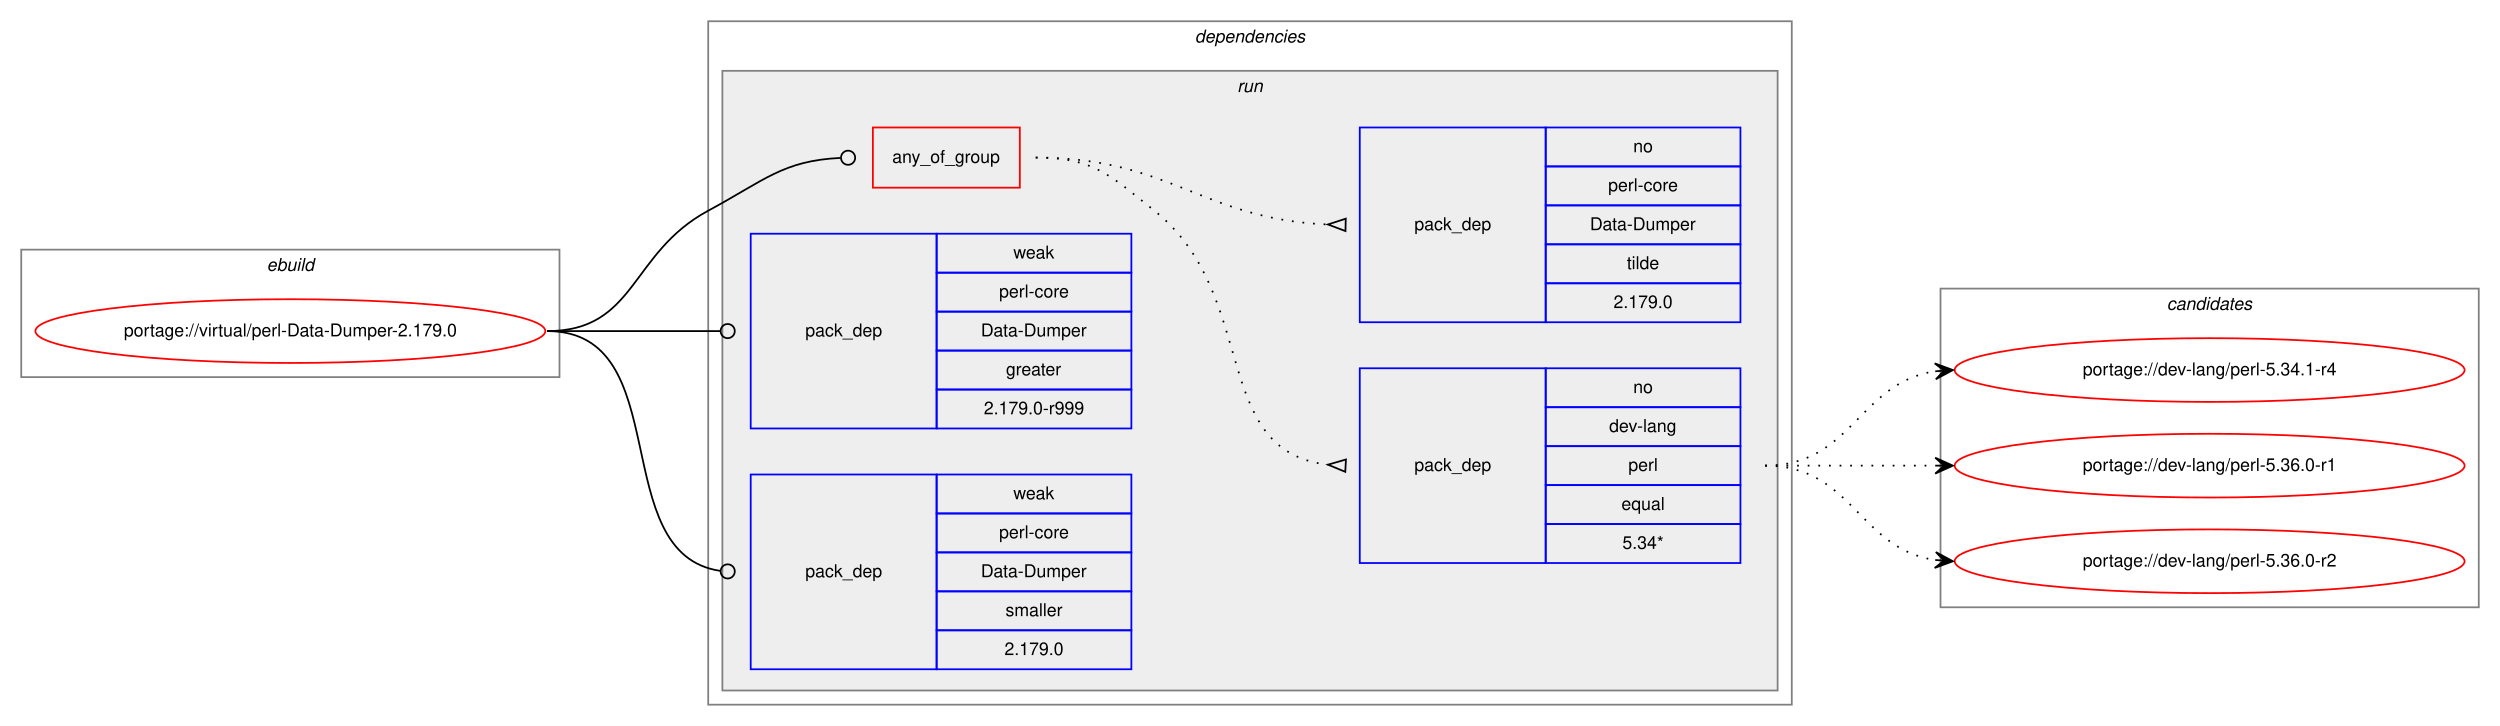
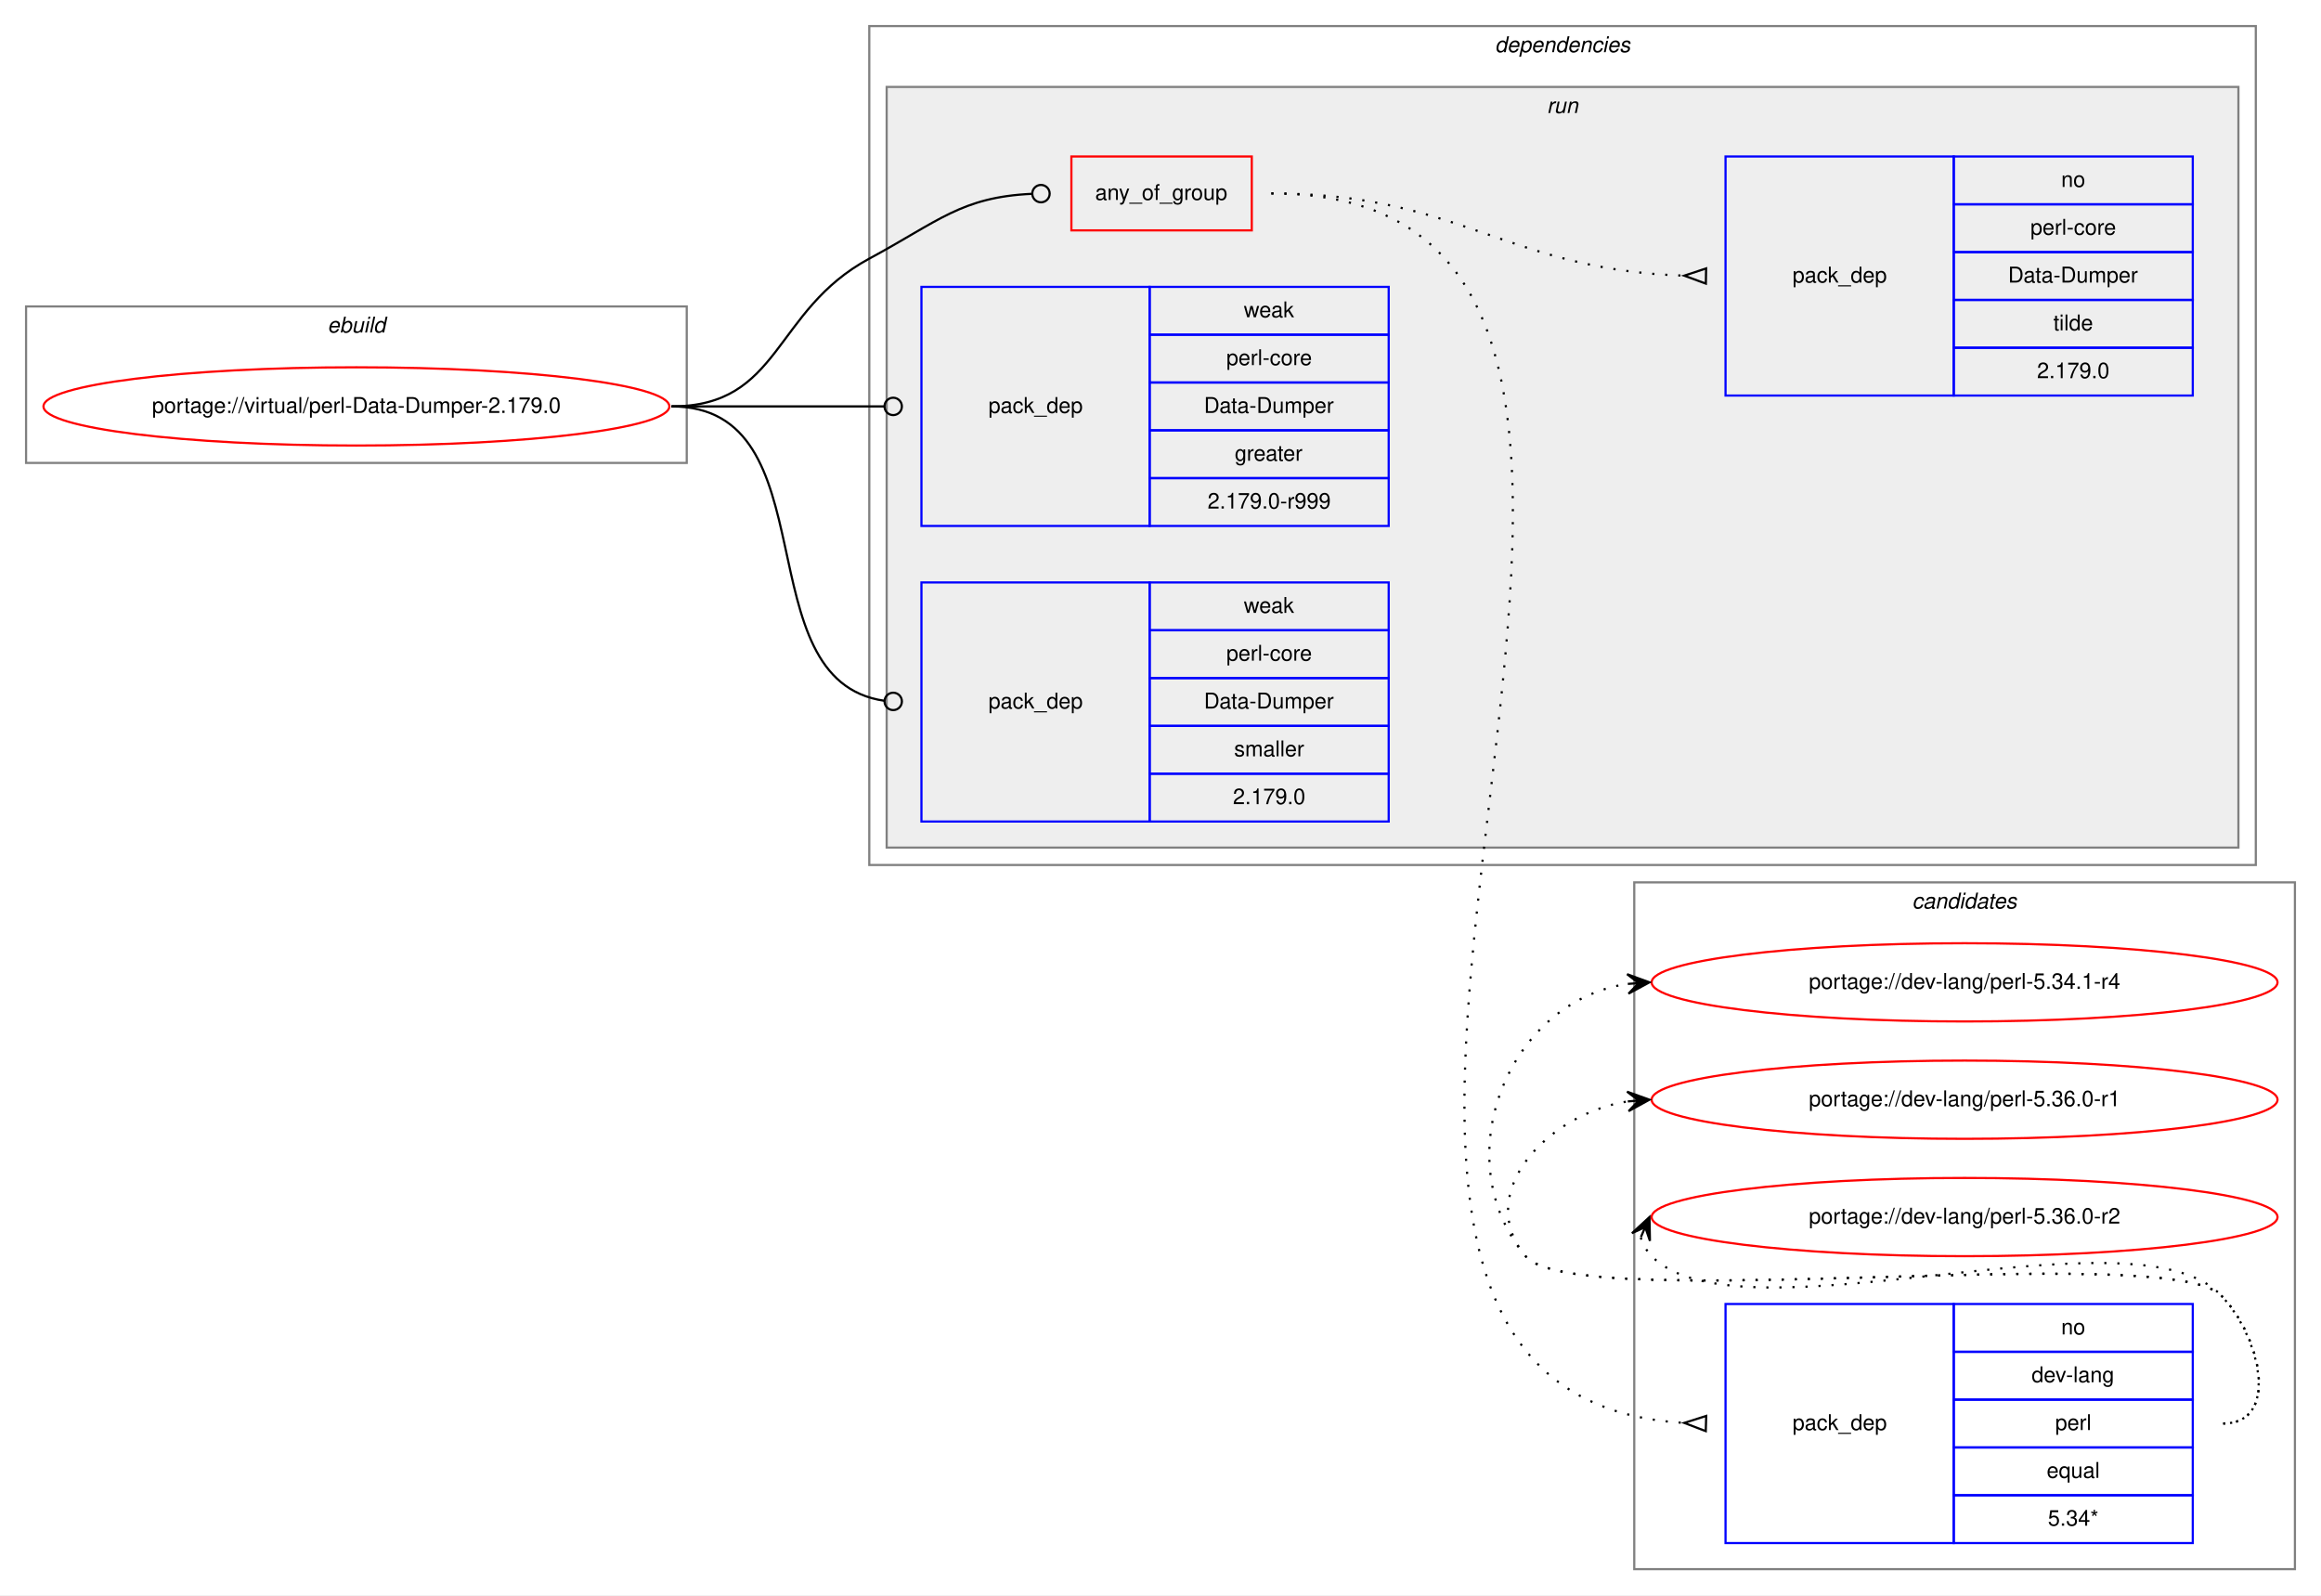
- <svg xmlns="http://www.w3.org/2000/svg" xmlns:xlink="http://www.w3.org/1999/xlink" width="1412pt" height="410pt" viewBox="0.00 0.00 1412.00 410.00">
-   <g id="graph0" class="graph" transform="scale(1 1) rotate(0) translate(4 406)">
-     <polygon fill="white" stroke="transparent" points="-4,4 -4,-406 1408,-406 1408,4 -4,4" />
+ <svg xmlns="http://www.w3.org/2000/svg" xmlns:xlink="http://www.w3.org/1999/xlink" width="1068pt" height="734pt" viewBox="0.00 0.00 1068.00 734.00">
+   <g id="graph0" class="graph" transform="scale(1 1) rotate(0) translate(4 730)">
+     <polygon fill="white" stroke="transparent" points="-4,4 -4,-730 1064,-730 1064,4 -4,4" />
+     <g id="clust11" class="cluster">
+       <polygon fill="none" stroke="gray" points="748,-8 748,-324 1052,-324 1052,-8 748,-8" />
+       <text text-anchor="start" x="875.82" y="-312" font-family="Helvetica,sans-Serif" font-style="italic" font-size="10.00">candidates</text>
+     </g>
    <g id="clust1" class="cluster">
-       <polygon fill="none" stroke="gray" points="8,-193 8,-265 312,-265 312,-193 8,-193" />
-       <text text-anchor="start" x="146.66" y="-253" font-family="Helvetica,sans-Serif" font-style="italic" font-size="10.00">ebuild</text>
+       <polygon fill="none" stroke="gray" points="8,-517 8,-589 312,-589 312,-517 8,-517" />
+       <text text-anchor="start" x="146.66" y="-577" font-family="Helvetica,sans-Serif" font-style="italic" font-size="10.00">ebuild</text>
    </g>
    <g id="clust2" class="cluster">
-       <polygon fill="none" stroke="gray" points="396,-8 396,-394 1008,-394 1008,-8 396,-8" />
-       <text text-anchor="start" x="670.88" y="-382" font-family="Helvetica,sans-Serif" font-style="italic" font-size="10.00">dependencies</text>
+       <polygon fill="none" stroke="gray" points="396,-332 396,-718 1034,-718 1034,-332 396,-332" />
+       <text text-anchor="start" x="683.88" y="-706" font-family="Helvetica,sans-Serif" font-style="italic" font-size="10.00">dependencies</text>
    </g>
    <g id="clust5" class="cluster">
-       <polygon fill="#eeeeee" stroke="gray" points="404,-16 404,-366 1000,-366 1000,-16 404,-16" />
-       <text text-anchor="start" x="694.78" y="-354" font-family="Helvetica,sans-Serif" font-style="italic" font-size="10.00">run</text>
-     </g>
-     <g id="clust11" class="cluster">
-       <polygon fill="none" stroke="gray" points="1092,-63 1092,-243 1396,-243 1396,-63 1092,-63" />
-       <text text-anchor="start" x="1219.82" y="-231" font-family="Helvetica,sans-Serif" font-style="italic" font-size="10.00">candidates</text>
+       <polygon fill="#eeeeee" stroke="gray" points="404,-340 404,-690 1026,-690 1026,-340 404,-340" />
+       <text text-anchor="start" x="707.78" y="-678" font-family="Helvetica,sans-Serif" font-style="italic" font-size="10.00">run</text>
    </g>
    <g id="node1" class="node">
      <g id="a_node1">
        <a xlink:href="../virtual/perl-Data-Dumper-2.179.0.svg" xlink:title="portage://virtual/perl-Data-Dumper-2.179.0">
-           <ellipse fill="none" stroke="red" cx="160" cy="-219" rx="144" ry="18" />
-           <text text-anchor="middle" x="160" y="-216" font-family="Helvetica,sans-Serif" font-size="10.00">portage://virtual/perl-Data-Dumper-2.179.0</text>
+           <ellipse fill="none" stroke="red" cx="160" cy="-543" rx="144" ry="18" />
+           <text text-anchor="middle" x="160" y="-540" font-family="Helvetica,sans-Serif" font-size="10.00">portage://virtual/perl-Data-Dumper-2.179.0</text>
        </a>
      </g>
    </g>
    <g id="node2" class="node">
-       <polygon fill="none" stroke="red" points="489,-300 489,-334 572,-334 572,-300 489,-300" />
-       <text text-anchor="start" x="499.93" y="-314" font-family="Helvetica,sans-Serif" font-size="10.00">any_of_group</text>
+       <polygon fill="none" stroke="red" points="489,-624 489,-658 572,-658 572,-624 489,-624" />
+       <text text-anchor="start" x="499.93" y="-638" font-family="Helvetica,sans-Serif" font-size="10.00">any_of_group</text>
    </g>
    <g id="edge3" class="edge">
-       <path fill="none" stroke="black" d="M305,-219C355.49,-219 351.55,-263.05 396,-287 427.97,-304.23 438.26,-315.27 470.74,-316.81" />
-       <ellipse fill="none" stroke="black" cx="475" cy="-316.91" rx="4" ry="4" />
+       <path fill="none" stroke="black" d="M305,-543C355.49,-543 351.55,-587.05 396,-611 427.97,-628.23 438.26,-639.27 470.74,-640.81" />
+       <ellipse fill="none" stroke="black" cx="475" cy="-640.91" rx="4" ry="4" />
    </g>
    <g id="node5" class="node">
-       <polygon fill="none" stroke="blue" points="420,-164 420,-274 525,-274 525,-164 420,-164" />
-       <text text-anchor="start" x="450.82" y="-216" font-family="Helvetica,sans-Serif" font-size="10.00">pack_dep</text>
-       <polygon fill="none" stroke="blue" points="525,-252 525,-274 635,-274 635,-252 525,-252" />
-       <text text-anchor="start" x="568.33" y="-260" font-family="Helvetica,sans-Serif" font-size="10.00">weak</text>
-       <polygon fill="none" stroke="blue" points="525,-230 525,-252 635,-252 635,-230 525,-230" />
-       <text text-anchor="start" x="560.28" y="-238" font-family="Helvetica,sans-Serif" font-size="10.00">perl-core</text>
-       <polygon fill="none" stroke="blue" points="525,-208 525,-230 635,-230 635,-208 525,-208" />
-       <text text-anchor="start" x="550" y="-216" font-family="Helvetica,sans-Serif" font-size="10.00">Data-Dumper</text>
-       <polygon fill="none" stroke="blue" points="525,-186 525,-208 635,-208 635,-186 525,-186" />
-       <text text-anchor="start" x="564.16" y="-194" font-family="Helvetica,sans-Serif" font-size="10.00">greater</text>
-       <polygon fill="none" stroke="blue" points="525,-164 525,-186 635,-186 635,-164 525,-164" />
-       <text text-anchor="start" x="551.66" y="-172" font-family="Helvetica,sans-Serif" font-size="10.00">2.179.0-r999</text>
+       <polygon fill="none" stroke="blue" points="420,-488 420,-598 525,-598 525,-488 420,-488" />
+       <text text-anchor="start" x="450.82" y="-540" font-family="Helvetica,sans-Serif" font-size="10.00">pack_dep</text>
+       <polygon fill="none" stroke="blue" points="525,-576 525,-598 635,-598 635,-576 525,-576" />
+       <text text-anchor="start" x="568.33" y="-584" font-family="Helvetica,sans-Serif" font-size="10.00">weak</text>
+       <polygon fill="none" stroke="blue" points="525,-554 525,-576 635,-576 635,-554 525,-554" />
+       <text text-anchor="start" x="560.28" y="-562" font-family="Helvetica,sans-Serif" font-size="10.00">perl-core</text>
+       <polygon fill="none" stroke="blue" points="525,-532 525,-554 635,-554 635,-532 525,-532" />
+       <text text-anchor="start" x="550" y="-540" font-family="Helvetica,sans-Serif" font-size="10.00">Data-Dumper</text>
+       <polygon fill="none" stroke="blue" points="525,-510 525,-532 635,-532 635,-510 525,-510" />
+       <text text-anchor="start" x="564.16" y="-518" font-family="Helvetica,sans-Serif" font-size="10.00">greater</text>
+       <polygon fill="none" stroke="blue" points="525,-488 525,-510 635,-510 635,-488 525,-488" />
+       <text text-anchor="start" x="551.66" y="-496" font-family="Helvetica,sans-Serif" font-size="10.00">2.179.0-r999</text>
    </g>
    <g id="edge4" class="edge">
-       <path fill="none" stroke="black" d="M305,-219C349.26,-219 362.33,-219 402.82,-219" />
-       <ellipse fill="none" stroke="black" cx="407" cy="-219" rx="4" ry="4" />
+       <path fill="none" stroke="black" d="M305,-543C349.26,-543 362.33,-543 402.82,-543" />
+       <ellipse fill="none" stroke="black" cx="407" cy="-543" rx="4" ry="4" />
    </g>
    <g id="node6" class="node">
-       <polygon fill="none" stroke="blue" points="420,-28 420,-138 525,-138 525,-28 420,-28" />
-       <text text-anchor="start" x="450.82" y="-80" font-family="Helvetica,sans-Serif" font-size="10.00">pack_dep</text>
-       <polygon fill="none" stroke="blue" points="525,-116 525,-138 635,-138 635,-116 525,-116" />
-       <text text-anchor="start" x="568.33" y="-124" font-family="Helvetica,sans-Serif" font-size="10.00">weak</text>
-       <polygon fill="none" stroke="blue" points="525,-94 525,-116 635,-116 635,-94 525,-94" />
-       <text text-anchor="start" x="560.28" y="-102" font-family="Helvetica,sans-Serif" font-size="10.00">perl-core</text>
-       <polygon fill="none" stroke="blue" points="525,-72 525,-94 635,-94 635,-72 525,-72" />
-       <text text-anchor="start" x="550" y="-80" font-family="Helvetica,sans-Serif" font-size="10.00">Data-Dumper</text>
-       <polygon fill="none" stroke="blue" points="525,-50 525,-72 635,-72 635,-50 525,-50" />
-       <text text-anchor="start" x="563.89" y="-58" font-family="Helvetica,sans-Serif" font-size="10.00">smaller</text>
-       <polygon fill="none" stroke="blue" points="525,-28 525,-50 635,-50 635,-28 525,-28" />
-       <text text-anchor="start" x="563.32" y="-36" font-family="Helvetica,sans-Serif" font-size="10.00">2.179.0</text>
+       <polygon fill="none" stroke="blue" points="420,-352 420,-462 525,-462 525,-352 420,-352" />
+       <text text-anchor="start" x="450.82" y="-404" font-family="Helvetica,sans-Serif" font-size="10.00">pack_dep</text>
+       <polygon fill="none" stroke="blue" points="525,-440 525,-462 635,-462 635,-440 525,-440" />
+       <text text-anchor="start" x="568.33" y="-448" font-family="Helvetica,sans-Serif" font-size="10.00">weak</text>
+       <polygon fill="none" stroke="blue" points="525,-418 525,-440 635,-440 635,-418 525,-418" />
+       <text text-anchor="start" x="560.28" y="-426" font-family="Helvetica,sans-Serif" font-size="10.00">perl-core</text>
+       <polygon fill="none" stroke="blue" points="525,-396 525,-418 635,-418 635,-396 525,-396" />
+       <text text-anchor="start" x="550" y="-404" font-family="Helvetica,sans-Serif" font-size="10.00">Data-Dumper</text>
+       <polygon fill="none" stroke="blue" points="525,-374 525,-396 635,-396 635,-374 525,-374" />
+       <text text-anchor="start" x="563.89" y="-382" font-family="Helvetica,sans-Serif" font-size="10.00">smaller</text>
+       <polygon fill="none" stroke="blue" points="525,-352 525,-374 635,-374 635,-352 525,-352" />
+       <text text-anchor="start" x="563.32" y="-360" font-family="Helvetica,sans-Serif" font-size="10.00">2.179.0</text>
    </g>
    <g id="edge5" class="edge">
-       <path fill="none" stroke="black" d="M305,-219C378.79,-219 337.7,-92.91 402.97,-83.55" />
-       <ellipse fill="none" stroke="black" cx="407.01" cy="-83.27" rx="4" ry="4" />
+       <path fill="none" stroke="black" d="M305,-543C378.79,-543 337.7,-416.91 402.97,-407.55" />
+       <ellipse fill="none" stroke="black" cx="407.01" cy="-407.27" rx="4" ry="4" />
    </g>
    <g id="node3" class="node">
-       <polygon fill="none" stroke="blue" points="764,-88 764,-198 869,-198 869,-88 764,-88" />
-       <text text-anchor="start" x="794.82" y="-140" font-family="Helvetica,sans-Serif" font-size="10.00">pack_dep</text>
-       <polygon fill="none" stroke="blue" points="869,-176 869,-198 979,-198 979,-176 869,-176" />
-       <text text-anchor="start" x="918.44" y="-184" font-family="Helvetica,sans-Serif" font-size="10.00">no</text>
-       <polygon fill="none" stroke="blue" points="869,-154 869,-176 979,-176 979,-154 869,-154" />
-       <text text-anchor="start" x="904.83" y="-162" font-family="Helvetica,sans-Serif" font-size="10.00">dev-lang</text>
-       <polygon fill="none" stroke="blue" points="869,-132 869,-154 979,-154 979,-132 869,-132" />
-       <text text-anchor="start" x="915.67" y="-140" font-family="Helvetica,sans-Serif" font-size="10.00">perl</text>
-       <polygon fill="none" stroke="blue" points="869,-110 869,-132 979,-132 979,-110 869,-110" />
-       <text text-anchor="start" x="911.77" y="-118" font-family="Helvetica,sans-Serif" font-size="10.00">equal</text>
-       <polygon fill="none" stroke="blue" points="869,-88 869,-110 979,-110 979,-88 869,-88" />
-       <text text-anchor="start" x="912.33" y="-96" font-family="Helvetica,sans-Serif" font-size="10.00">5.34*</text>
+       <polygon fill="none" stroke="blue" points="790,-20 790,-130 895,-130 895,-20 790,-20" />
+       <text text-anchor="start" x="820.82" y="-72" font-family="Helvetica,sans-Serif" font-size="10.00">pack_dep</text>
+       <polygon fill="none" stroke="blue" points="895,-108 895,-130 1005,-130 1005,-108 895,-108" />
+       <text text-anchor="start" x="944.44" y="-116" font-family="Helvetica,sans-Serif" font-size="10.00">no</text>
+       <polygon fill="none" stroke="blue" points="895,-86 895,-108 1005,-108 1005,-86 895,-86" />
+       <text text-anchor="start" x="930.83" y="-94" font-family="Helvetica,sans-Serif" font-size="10.00">dev-lang</text>
+       <polygon fill="none" stroke="blue" points="895,-64 895,-86 1005,-86 1005,-64 895,-64" />
+       <text text-anchor="start" x="941.67" y="-72" font-family="Helvetica,sans-Serif" font-size="10.00">perl</text>
+       <polygon fill="none" stroke="blue" points="895,-42 895,-64 1005,-64 1005,-42 895,-42" />
+       <text text-anchor="start" x="937.77" y="-50" font-family="Helvetica,sans-Serif" font-size="10.00">equal</text>
+       <polygon fill="none" stroke="blue" points="895,-20 895,-42 1005,-42 1005,-20 895,-20" />
+       <text text-anchor="start" x="938.33" y="-28" font-family="Helvetica,sans-Serif" font-size="10.00">5.34*</text>
    </g>
    <g id="edge1" class="edge">
-       <path fill="none" stroke="black" stroke-dasharray="1,5" d="M581,-317C613.63,-317 622.51,-307.37 648,-287 707.69,-239.31 678.9,-151.36 745.89,-143.56" />
-       <polygon fill="none" stroke="black" points="756.19,-146.49 746.02,-143.55 755.81,-139.51 756.19,-146.49" />
+       <path fill="none" stroke="black" stroke-dasharray="1,5" d="M581,-641C844.28,-641 522.89,-89.83 770.76,-75.29" />
+       <polygon fill="none" stroke="black" points="781.1,-78.5 771,-75.29 780.9,-71.5 781.1,-78.5" />
    </g>
    <g id="node4" class="node">
-       <polygon fill="none" stroke="blue" points="764,-224 764,-334 869,-334 869,-224 764,-224" />
-       <text text-anchor="start" x="794.82" y="-276" font-family="Helvetica,sans-Serif" font-size="10.00">pack_dep</text>
-       <polygon fill="none" stroke="blue" points="869,-312 869,-334 979,-334 979,-312 869,-312" />
-       <text text-anchor="start" x="918.44" y="-320" font-family="Helvetica,sans-Serif" font-size="10.00">no</text>
-       <polygon fill="none" stroke="blue" points="869,-290 869,-312 979,-312 979,-290 869,-290" />
-       <text text-anchor="start" x="904.28" y="-298" font-family="Helvetica,sans-Serif" font-size="10.00">perl-core</text>
-       <polygon fill="none" stroke="blue" points="869,-268 869,-290 979,-290 979,-268 869,-268" />
-       <text text-anchor="start" x="894" y="-276" font-family="Helvetica,sans-Serif" font-size="10.00">Data-Dumper</text>
-       <polygon fill="none" stroke="blue" points="869,-246 869,-268 979,-268 979,-246 869,-246" />
-       <text text-anchor="start" x="914.83" y="-254" font-family="Helvetica,sans-Serif" font-size="10.00">tilde</text>
-       <polygon fill="none" stroke="blue" points="869,-224 869,-246 979,-246 979,-224 869,-224" />
-       <text text-anchor="start" x="907.32" y="-232" font-family="Helvetica,sans-Serif" font-size="10.00">2.179.0</text>
+       <polygon fill="none" stroke="blue" points="790,-548 790,-658 895,-658 895,-548 790,-548" />
+       <text text-anchor="start" x="820.82" y="-600" font-family="Helvetica,sans-Serif" font-size="10.00">pack_dep</text>
+       <polygon fill="none" stroke="blue" points="895,-636 895,-658 1005,-658 1005,-636 895,-636" />
+       <text text-anchor="start" x="944.44" y="-644" font-family="Helvetica,sans-Serif" font-size="10.00">no</text>
+       <polygon fill="none" stroke="blue" points="895,-614 895,-636 1005,-636 1005,-614 895,-614" />
+       <text text-anchor="start" x="930.28" y="-622" font-family="Helvetica,sans-Serif" font-size="10.00">perl-core</text>
+       <polygon fill="none" stroke="blue" points="895,-592 895,-614 1005,-614 1005,-592 895,-592" />
+       <text text-anchor="start" x="920" y="-600" font-family="Helvetica,sans-Serif" font-size="10.00">Data-Dumper</text>
+       <polygon fill="none" stroke="blue" points="895,-570 895,-592 1005,-592 1005,-570 895,-570" />
+       <text text-anchor="start" x="940.83" y="-578" font-family="Helvetica,sans-Serif" font-size="10.00">tilde</text>
+       <polygon fill="none" stroke="blue" points="895,-548 895,-570 1005,-570 1005,-548 895,-548" />
+       <text text-anchor="start" x="933.32" y="-556" font-family="Helvetica,sans-Serif" font-size="10.00">2.179.0</text>
    </g>
    <g id="edge2" class="edge">
-       <path fill="none" stroke="black" stroke-dasharray="1,5" d="M581,-317C657.01,-317 674.86,-282.34 745.65,-279.22" />
-       <polygon fill="none" stroke="black" points="756.08,-282.5 746,-279.22 755.92,-275.5 756.08,-282.5" />
+       <path fill="none" stroke="black" stroke-dasharray="1,5" d="M581,-641C668.03,-641 688.97,-605.84 770.97,-603.16" />
+       <polygon fill="none" stroke="black" points="781.06,-606.5 771,-603.16 780.94,-599.5 781.06,-606.5" />
    </g>
    <g id="node7" class="node">
      <g id="a_node7">
        <a xlink:href="../dev-lang/perl-5.34.1-r4.svg" xlink:title="portage://dev-lang/perl-5.34.1-r4">
-           <ellipse fill="none" stroke="red" cx="1244" cy="-197" rx="144" ry="18" />
-           <text text-anchor="middle" x="1244" y="-194" font-family="Helvetica,sans-Serif" font-size="10.00">portage://dev-lang/perl-5.34.1-r4</text>
+           <ellipse fill="none" stroke="red" cx="900" cy="-278" rx="144" ry="18" />
+           <text text-anchor="middle" x="900" y="-275" font-family="Helvetica,sans-Serif" font-size="10.00">portage://dev-lang/perl-5.34.1-r4</text>
        </a>
      </g>
    </g>
    <g id="edge6" class="edge">
-       <path fill="none" stroke="black" stroke-dasharray="1,5" d="M993,-143C1042.26,-143 1045.85,-189.87 1088.86,-196.28" />
-       <polygon fill="black" stroke="black" points="1099,-197 1088.71,-200.78 1094.01,-196.64 1089.03,-196.29 1089.03,-196.29 1089.03,-196.29 1094.01,-196.64 1089.35,-191.8 1099,-197 1099,-197" />
+       <path fill="none" stroke="black" stroke-dasharray="1,5" d="M1019,-75C1045.23,-75 1036.39,-115.3 1018,-134 993.03,-159.39 720.84,-124.68 698,-152 660.81,-196.48 689.81,-269.17 744.82,-277.26" />
+       <polygon fill="black" stroke="black" points="755,-278 744.7,-281.76 750.01,-277.64 745.03,-277.28 745.03,-277.28 745.03,-277.28 750.01,-277.64 745.35,-272.79 755,-278 755,-278" />
    </g>
    <g id="node8" class="node">
      <g id="a_node8">
        <a xlink:href="../dev-lang/perl-5.36.0-r1.svg" xlink:title="portage://dev-lang/perl-5.36.0-r1">
-           <ellipse fill="none" stroke="red" cx="1244" cy="-143" rx="144" ry="18" />
-           <text text-anchor="middle" x="1244" y="-140" font-family="Helvetica,sans-Serif" font-size="10.00">portage://dev-lang/perl-5.36.0-r1</text>
+           <ellipse fill="none" stroke="red" cx="900" cy="-224" rx="144" ry="18" />
+           <text text-anchor="middle" x="900" y="-221" font-family="Helvetica,sans-Serif" font-size="10.00">portage://dev-lang/perl-5.36.0-r1</text>
        </a>
      </g>
    </g>
    <g id="edge7" class="edge">
-       <path fill="none" stroke="black" stroke-dasharray="1,5" d="M993,-143C1036.43,-143 1049.83,-143 1088.57,-143" />
-       <polygon fill="black" stroke="black" points="1099,-143 1089,-147.5 1094,-143 1089,-143 1089,-143 1089,-143 1094,-143 1089,-138.5 1099,-143 1099,-143" />
+       <path fill="none" stroke="black" stroke-dasharray="1,5" d="M1019,-75C1045.23,-75 1036.39,-115.3 1018,-134 993.03,-159.39 720.84,-124.68 698,-152 673.97,-180.74 707.7,-217.39 744.96,-223.21" />
+       <polygon fill="black" stroke="black" points="755,-224 744.68,-227.7 750.02,-223.61 745.03,-223.21 745.03,-223.21 745.03,-223.21 750.02,-223.61 745.39,-218.73 755,-224 755,-224" />
    </g>
    <g id="node9" class="node">
      <g id="a_node9">
        <a xlink:href="../dev-lang/perl-5.36.0-r2.svg" xlink:title="portage://dev-lang/perl-5.36.0-r2">
-           <ellipse fill="none" stroke="red" cx="1244" cy="-89" rx="144" ry="18" />
-           <text text-anchor="middle" x="1244" y="-86" font-family="Helvetica,sans-Serif" font-size="10.00">portage://dev-lang/perl-5.36.0-r2</text>
+           <ellipse fill="none" stroke="red" cx="900" cy="-170" rx="144" ry="18" />
+           <text text-anchor="middle" x="900" y="-167" font-family="Helvetica,sans-Serif" font-size="10.00">portage://dev-lang/perl-5.36.0-r2</text>
        </a>
      </g>
    </g>
    <g id="edge8" class="edge">
-       <path fill="none" stroke="black" stroke-dasharray="1,5" d="M993,-143C1042.26,-143 1045.85,-96.13 1088.86,-89.72" />
-       <polygon fill="black" stroke="black" points="1099,-89 1089.35,-94.2 1094.01,-89.36 1089.03,-89.71 1089.03,-89.71 1089.03,-89.71 1094.01,-89.36 1088.71,-85.22 1099,-89 1099,-89" />
+       <path fill="none" stroke="black" stroke-dasharray="1,5" d="M750.98,-160.58C751.95,-157.46 753.8,-154.23 756,-152 797,-110.46 977.81,-176.32 1018,-134 1036.06,-114.98 1045.23,-75 1019,-75" />
+       <polygon fill="black" stroke="black" points="755,-170 746.94,-162.57 753.04,-165.4 751.07,-160.8 751.07,-160.8 751.07,-160.8 753.04,-165.4 755.21,-159.04 755,-170 755,-170" />
    </g>
  </g>
</svg>
